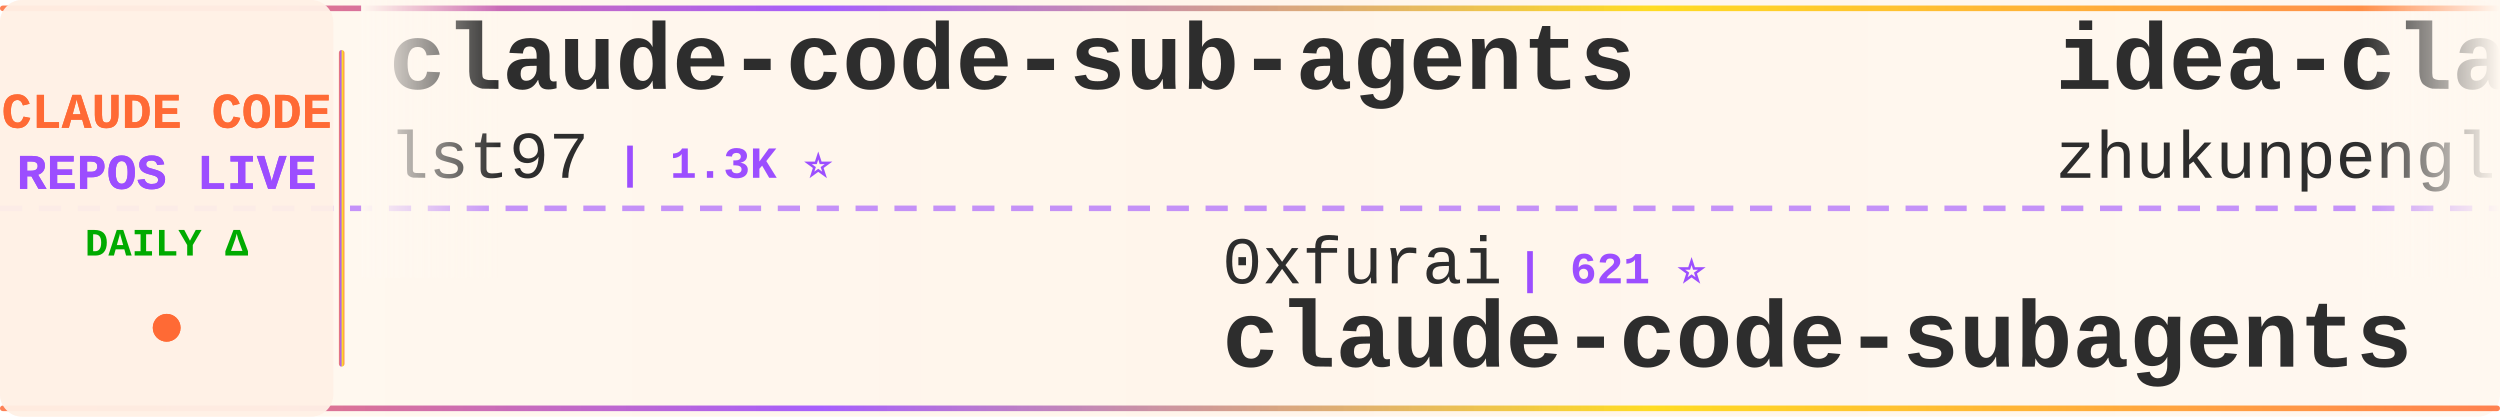
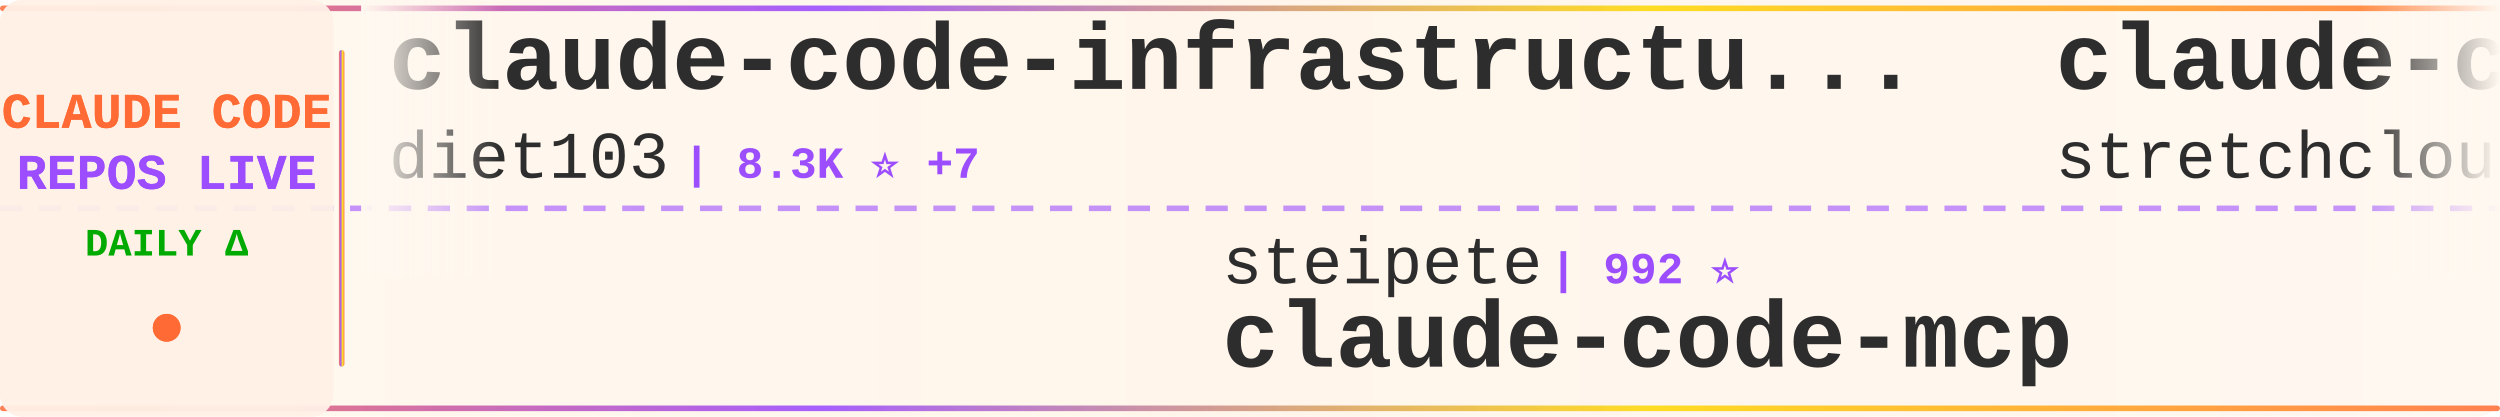
<svg xmlns="http://www.w3.org/2000/svg" width="900" height="150">
  <defs>
    <linearGradient id="tickerBg" x1="0%" y1="0%" x2="100%" y2="0%">
      <stop offset="0%" style="stop-color:#fff8f0;stop-opacity:0.98" />
      <stop offset="50%" style="stop-color:#fff5eb;stop-opacity:1" />
      <stop offset="100%" style="stop-color:#fff8f0;stop-opacity:0.98" />
    </linearGradient>
    <linearGradient id="borderGrad" x1="0%" y1="0%" x2="100%" y2="0%">
      <stop offset="0%" style="stop-color:#FF6B35;stop-opacity:0.85">
        <animate attributeName="stop-opacity" values="0.85;1;0.85" dur="2s" repeatCount="indefinite" />
      </stop>
      <stop offset="33%" style="stop-color:#9C4EFF;stop-opacity:0.9">
        <animate attributeName="stop-opacity" values="0.9;1;0.9" dur="2.2s" repeatCount="indefinite" />
      </stop>
      <stop offset="66%" style="stop-color:#FFD700;stop-opacity:0.85">
        <animate attributeName="stop-opacity" values="0.85;1;0.85" dur="1.8s" repeatCount="indefinite" />
      </stop>
      <stop offset="100%" style="stop-color:#FF6B35;stop-opacity:0.85">
        <animate attributeName="stop-opacity" values="0.85;1;0.85" dur="2s" repeatCount="indefinite" />
      </stop>
    </linearGradient>
    <filter id="textGlow">
      <feGaussianBlur stdDeviation="0.15" result="coloredBlur" />
      <feMerge>
        <feMergeNode in="coloredBlur" />
        <feMergeNode in="SourceGraphic" />
      </feMerge>
    </filter>
    <filter id="metricGlow">
      <feGaussianBlur stdDeviation="0.2" result="coloredBlur" />
      <feMerge>
        <feMergeNode in="coloredBlur" />
        <feMergeNode in="SourceGraphic" />
      </feMerge>
    </filter>
    <linearGradient id="leftFade" x1="0%" y1="0%" x2="100%" y2="0%">
      <stop offset="0%" style="stop-color:#fff8f0;stop-opacity:1" />
      <stop offset="100%" style="stop-color:#fff8f0;stop-opacity:0" />
    </linearGradient>
    <linearGradient id="rightFade" x1="0%" y1="0%" x2="100%" y2="0%">
      <stop offset="0%" style="stop-color:#fff8f0;stop-opacity:0" />
      <stop offset="100%" style="stop-color:#fff8f0;stop-opacity:1" />
    </linearGradient>
  </defs>
  <rect width="900" height="150" fill="url(#tickerBg)" rx="8" />
  <rect x="0" y="2" width="900" height="2" fill="url(#borderGrad)" rx="1" />
  <rect x="0" y="146" width="900" height="2" fill="url(#borderGrad)" rx="1" />
  <line x1="0" y1="75" x2="900" y2="75" stroke="#9C4EFF" stroke-width="2" stroke-dasharray="8 6" opacity="0.6" />
  <rect x="0" y="0" width="120" height="150" fill="#fff0e6" opacity="0.95" rx="8" />
  <text x="60" y="46" font-family="'Courier New', monospace" font-size="18" font-weight="bold" fill="#FF6B35" text-anchor="middle" filter="url(#textGlow)">
    CLAUDE CODE
  </text>
  <text x="60" y="68" font-family="'Courier New', monospace" font-size="18" font-weight="bold" fill="#9C4EFF" text-anchor="middle" filter="url(#textGlow)">
    REPOS LIVE
  </text>
  <text x="60" y="92" font-family="'Courier New', monospace" font-size="14" font-weight="bold" fill="#00aa00" text-anchor="middle">
    DAILY Δ
  </text>
  <circle cx="60" cy="118" r="5" fill="#FF6B35" filter="url(#metricGlow)">
    <animate attributeName="r" values="4;6;4" dur="1.5s" repeatCount="indefinite" />
    <animate attributeName="opacity" values="0.6;1;0.6" dur="1.5s" repeatCount="indefinite" />
  </circle>
  <rect x="122" y="18" width="2" height="114" fill="url(#borderGrad)" rx="1" />
  <clipPath id="tickerClip">
    <rect x="130" y="0" width="770" height="150" />
  </clipPath>
  <g clip-path="url(#tickerClip)">
    <g id="tickerItems">
      <animateTransform attributeName="transform" attributeType="XML" type="translate" from="0 0" to="-3000 0" dur="54s" repeatCount="indefinite" />
      <g transform="translate(0, 0)">
-         <text x="140" y="32" font-family="'Courier New', monospace" font-size="34" font-weight="bold" fill="#2d2d2d">claude-code-sub-agents</text>
-         <text x="140" y="64" font-family="'Courier New', monospace" font-size="24" font-weight="normal" fill="#2d2d2d" opacity="1.0">lst97</text>
-         <text x="222" y="64" font-family="'Courier New', monospace" font-size="16" font-weight="bold" fill="#9C4EFF"> | 1.3K ⭐</text>
+         <text x="140" y="32" font-family="'Courier New', monospace" font-size="34" font-weight="bold" fill="#2d2d2d">claude-code-infrastructu...</text>
+         <text x="140" y="64" font-family="'Courier New', monospace" font-size="24" font-weight="normal" fill="#2d2d2d" opacity="1.0">diet103</text>
+         <text x="246" y="64" font-family="'Courier New', monospace" font-size="16" font-weight="bold" fill="#9C4EFF"> | 8.3K ⭐ +7</text>
      </g>
      <g transform="translate(300, 0)">
-         <text x="140" y="102" font-family="'Courier New', monospace" font-size="24" font-weight="normal" fill="#2d2d2d" opacity="1.0">0xfurai</text>
-         <text x="246" y="102" font-family="'Courier New', monospace" font-size="16" font-weight="bold" fill="#9C4EFF"> | 621 ⭐</text>
-         <text x="140" y="132" font-family="'Courier New', monospace" font-size="34" font-weight="bold" fill="#2d2d2d">claude-code-subagents</text>
+         <text x="140" y="102" font-family="'Courier New', monospace" font-size="24" font-weight="normal" fill="#2d2d2d" opacity="1.0">steipete</text>
+         <text x="258" y="102" font-family="'Courier New', monospace" font-size="16" font-weight="bold" fill="#9C4EFF"> | 992 ⭐</text>
+         <text x="140" y="132" font-family="'Courier New', monospace" font-size="34" font-weight="bold" fill="#2d2d2d">claude-code-mcp</text>
      </g>
      <g transform="translate(600, 0)">
-         <text x="140" y="32" font-family="'Courier New', monospace" font-size="34" font-weight="bold" fill="#2d2d2d">idea-claude-code-gui</text>
-         <text x="140" y="64" font-family="'Courier New', monospace" font-size="24" font-weight="normal" fill="#2d2d2d" opacity="1.0">zhukunpenglinyutong</text>
-         <text x="390" y="64" font-family="'Courier New', monospace" font-size="16" font-weight="bold" fill="#9C4EFF"> | 609 ⭐ +3</text>
+         <text x="140" y="32" font-family="'Courier New', monospace" font-size="34" font-weight="bold" fill="#2d2d2d">claude-code-unified-agen...</text>
+         <text x="140" y="64" font-family="'Courier New', monospace" font-size="24" font-weight="normal" fill="#2d2d2d" opacity="1.0">stretchcloud</text>
+         <text x="306" y="64" font-family="'Courier New', monospace" font-size="16" font-weight="bold" fill="#9C4EFF"> | 722 ⭐</text>
      </g>
      <g transform="translate(900, 0)">
-         <text x="140" y="102" font-family="'Courier New', monospace" font-size="24" font-weight="normal" fill="#2d2d2d" opacity="1.0">zebbern</text>
-         <text x="246" y="102" font-family="'Courier New', monospace" font-size="16" font-weight="bold" fill="#9C4EFF"> | 3.0K ⭐ +3</text>
-         <text x="140" y="132" font-family="'Courier New', monospace" font-size="34" font-weight="bold" fill="#2d2d2d">claude-code-guide</text>
+         <text x="140" y="102" font-family="'Courier New', monospace" font-size="24" font-weight="normal" fill="#2d2d2d" opacity="1.0">carlvellotti</text>
+         <text x="306" y="102" font-family="'Courier New', monospace" font-size="16" font-weight="bold" fill="#9C4EFF"> | 304 ⭐ +1</text>
+         <text x="140" y="132" font-family="'Courier New', monospace" font-size="34" font-weight="bold" fill="#2d2d2d">claude-code-pm-course</text>
      </g>
      <g transform="translate(1200, 0)">
-         <text x="140" y="32" font-family="'Courier New', monospace" font-size="34" font-weight="bold" fill="#2d2d2d">claude-code-mastering</text>
-         <text x="140" y="64" font-family="'Courier New', monospace" font-size="24" font-weight="normal" fill="#2d2d2d" opacity="1.0">revfactory</text>
-         <text x="282" y="64" font-family="'Courier New', monospace" font-size="16" font-weight="bold" fill="#9C4EFF"> | 733 ⭐</text>
+         <text x="140" y="32" font-family="'Courier New', monospace" font-size="34" font-weight="bold" fill="#2d2d2d">claude-code-system-promp...</text>
+         <text x="140" y="64" font-family="'Courier New', monospace" font-size="24" font-weight="normal" fill="#2d2d2d" opacity="1.0">Piebald-AI</text>
+         <text x="282" y="64" font-family="'Courier New', monospace" font-size="16" font-weight="bold" fill="#9C4EFF"> | 2.9K ⭐ +9</text>
      </g>
      <g transform="translate(1500, 0)">
-         <text x="140" y="102" font-family="'Courier New', monospace" font-size="24" font-weight="normal" fill="#2d2d2d" opacity="1.0">manzaltu</text>
-         <text x="258" y="102" font-family="'Courier New', monospace" font-size="16" font-weight="bold" fill="#9C4EFF"> | 1.2K ⭐ +1</text>
-         <text x="140" y="132" font-family="'Courier New', monospace" font-size="34" font-weight="bold" fill="#2d2d2d">claude-code-ide.el</text>
+         <text x="140" y="102" font-family="'Courier New', monospace" font-size="24" font-weight="normal" fill="#2d2d2d" opacity="1.0">eyaltoledano</text>
+         <text x="306" y="102" font-family="'Courier New', monospace" font-size="16" font-weight="bold" fill="#9C4EFF"> | 24.7K ⭐ +6</text>
+         <text x="140" y="132" font-family="'Courier New', monospace" font-size="34" font-weight="bold" fill="#2d2d2d">claude-task-master</text>
      </g>
      <g transform="translate(1800, 0)">
-         <text x="140" y="32" font-family="'Courier New', monospace" font-size="34" font-weight="bold" fill="#2d2d2d">claude-agent-sdk-demos</text>
-         <text x="140" y="64" font-family="'Courier New', monospace" font-size="24" font-weight="normal" fill="#2d2d2d" opacity="1.0">anthropics</text>
-         <text x="282" y="64" font-family="'Courier New', monospace" font-size="16" font-weight="bold" fill="#9C4EFF"> | 1.1K ⭐ +6</text>
+         <text x="140" y="32" font-family="'Courier New', monospace" font-size="34" font-weight="bold" fill="#2d2d2d">claude-code-transcripts</text>
+         <text x="140" y="64" font-family="'Courier New', monospace" font-size="24" font-weight="normal" fill="#2d2d2d" opacity="1.0">simonw</text>
+         <text x="234" y="64" font-family="'Courier New', monospace" font-size="16" font-weight="bold" fill="#9C4EFF"> | 720 ⭐ +5</text>
      </g>
      <g transform="translate(2100, 0)">
-         <text x="140" y="102" font-family="'Courier New', monospace" font-size="24" font-weight="normal" fill="#2d2d2d" opacity="1.0">cexll</text>
-         <text x="222" y="102" font-family="'Courier New', monospace" font-size="16" font-weight="bold" fill="#9C4EFF"> | 1.7K ⭐ +13</text>
-         <text x="140" y="132" font-family="'Courier New', monospace" font-size="34" font-weight="bold" fill="#2d2d2d">myclaude</text>
+         <text x="140" y="102" font-family="'Courier New', monospace" font-size="24" font-weight="normal" fill="#2d2d2d" opacity="1.0">winfunc</text>
+         <text x="246" y="102" font-family="'Courier New', monospace" font-size="16" font-weight="bold" fill="#9C4EFF"> | 19.9K ⭐ +14</text>
+         <text x="140" y="132" font-family="'Courier New', monospace" font-size="34" font-weight="bold" fill="#2d2d2d">opcode</text>
      </g>
      <g transform="translate(2400, 0)">
-         <text x="140" y="32" font-family="'Courier New', monospace" font-size="34" font-weight="bold" fill="#2d2d2d">claude-code-templates</text>
-         <text x="140" y="64" font-family="'Courier New', monospace" font-size="24" font-weight="normal" fill="#2d2d2d" opacity="1.0">davila7</text>
-         <text x="246" y="64" font-family="'Courier New', monospace" font-size="16" font-weight="bold" fill="#9C4EFF"> | 15.3K ⭐ +65</text>
+         <text x="140" y="32" font-family="'Courier New', monospace" font-size="34" font-weight="bold" fill="#2d2d2d">compound-engineering-plu...</text>
+         <text x="140" y="64" font-family="'Courier New', monospace" font-size="24" font-weight="normal" fill="#2d2d2d" opacity="1.0">EveryInc</text>
+         <text x="258" y="64" font-family="'Courier New', monospace" font-size="16" font-weight="bold" fill="#9C4EFF"> | 4.4K ⭐ +35</text>
      </g>
      <g transform="translate(2700, 0)">
-         <text x="140" y="102" font-family="'Courier New', monospace" font-size="24" font-weight="normal" fill="#2d2d2d" opacity="1.0">rizethereum</text>
-         <text x="294" y="102" font-family="'Courier New', monospace" font-size="16" font-weight="bold" fill="#9C4EFF"> | 1.7K ⭐</text>
-         <text x="140" y="132" font-family="'Courier New', monospace" font-size="34" font-weight="bold" fill="#2d2d2d">claude-code-requirements...</text>
+         <text x="140" y="102" font-family="'Courier New', monospace" font-size="24" font-weight="normal" fill="#2d2d2d" opacity="1.0">jeremylongshore</text>
+         <text x="342" y="102" font-family="'Courier New', monospace" font-size="16" font-weight="bold" fill="#9C4EFF"> | 935 ⭐ +4</text>
+         <text x="140" y="132" font-family="'Courier New', monospace" font-size="34" font-weight="bold" fill="#2d2d2d">claude-code-plugins-plus...</text>
      </g>
      <g transform="translate(3000, 0)">
-         <text x="140" y="32" font-family="'Courier New', monospace" font-size="34" font-weight="bold" fill="#2d2d2d">claude-code-sub-agents</text>
-         <text x="140" y="64" font-family="'Courier New', monospace" font-size="24" font-weight="normal" fill="#2d2d2d" opacity="1.0">lst97</text>
-         <text x="222" y="64" font-family="'Courier New', monospace" font-size="16" font-weight="bold" fill="#9C4EFF"> | 1.3K ⭐</text>
+         <text x="140" y="32" font-family="'Courier New', monospace" font-size="34" font-weight="bold" fill="#2d2d2d">claude-code-infrastructu...</text>
+         <text x="140" y="64" font-family="'Courier New', monospace" font-size="24" font-weight="normal" fill="#2d2d2d" opacity="1.0">diet103</text>
+         <text x="246" y="64" font-family="'Courier New', monospace" font-size="16" font-weight="bold" fill="#9C4EFF"> | 8.3K ⭐ +7</text>
      </g>
      <g transform="translate(3300, 0)">
-         <text x="140" y="102" font-family="'Courier New', monospace" font-size="24" font-weight="normal" fill="#2d2d2d" opacity="1.0">0xfurai</text>
-         <text x="246" y="102" font-family="'Courier New', monospace" font-size="16" font-weight="bold" fill="#9C4EFF"> | 621 ⭐</text>
-         <text x="140" y="132" font-family="'Courier New', monospace" font-size="34" font-weight="bold" fill="#2d2d2d">claude-code-subagents</text>
+         <text x="140" y="102" font-family="'Courier New', monospace" font-size="24" font-weight="normal" fill="#2d2d2d" opacity="1.0">steipete</text>
+         <text x="258" y="102" font-family="'Courier New', monospace" font-size="16" font-weight="bold" fill="#9C4EFF"> | 992 ⭐</text>
+         <text x="140" y="132" font-family="'Courier New', monospace" font-size="34" font-weight="bold" fill="#2d2d2d">claude-code-mcp</text>
      </g>
      <g transform="translate(3600, 0)">
-         <text x="140" y="32" font-family="'Courier New', monospace" font-size="34" font-weight="bold" fill="#2d2d2d">idea-claude-code-gui</text>
-         <text x="140" y="64" font-family="'Courier New', monospace" font-size="24" font-weight="normal" fill="#2d2d2d" opacity="1.0">zhukunpenglinyutong</text>
-         <text x="390" y="64" font-family="'Courier New', monospace" font-size="16" font-weight="bold" fill="#9C4EFF"> | 609 ⭐ +3</text>
+         <text x="140" y="32" font-family="'Courier New', monospace" font-size="34" font-weight="bold" fill="#2d2d2d">claude-code-unified-agen...</text>
+         <text x="140" y="64" font-family="'Courier New', monospace" font-size="24" font-weight="normal" fill="#2d2d2d" opacity="1.0">stretchcloud</text>
+         <text x="306" y="64" font-family="'Courier New', monospace" font-size="16" font-weight="bold" fill="#9C4EFF"> | 722 ⭐</text>
      </g>
      <g transform="translate(3900, 0)">
-         <text x="140" y="102" font-family="'Courier New', monospace" font-size="24" font-weight="normal" fill="#2d2d2d" opacity="1.0">zebbern</text>
-         <text x="246" y="102" font-family="'Courier New', monospace" font-size="16" font-weight="bold" fill="#9C4EFF"> | 3.0K ⭐ +3</text>
-         <text x="140" y="132" font-family="'Courier New', monospace" font-size="34" font-weight="bold" fill="#2d2d2d">claude-code-guide</text>
+         <text x="140" y="102" font-family="'Courier New', monospace" font-size="24" font-weight="normal" fill="#2d2d2d" opacity="1.0">carlvellotti</text>
+         <text x="306" y="102" font-family="'Courier New', monospace" font-size="16" font-weight="bold" fill="#9C4EFF"> | 304 ⭐ +1</text>
+         <text x="140" y="132" font-family="'Courier New', monospace" font-size="34" font-weight="bold" fill="#2d2d2d">claude-code-pm-course</text>
      </g>
    </g>
  </g>
  <rect x="130" y="0" width="50" height="100" fill="url(#leftFade)" />
  <rect x="850" y="0" width="50" height="100" fill="url(#rightFade)" />
</svg>
